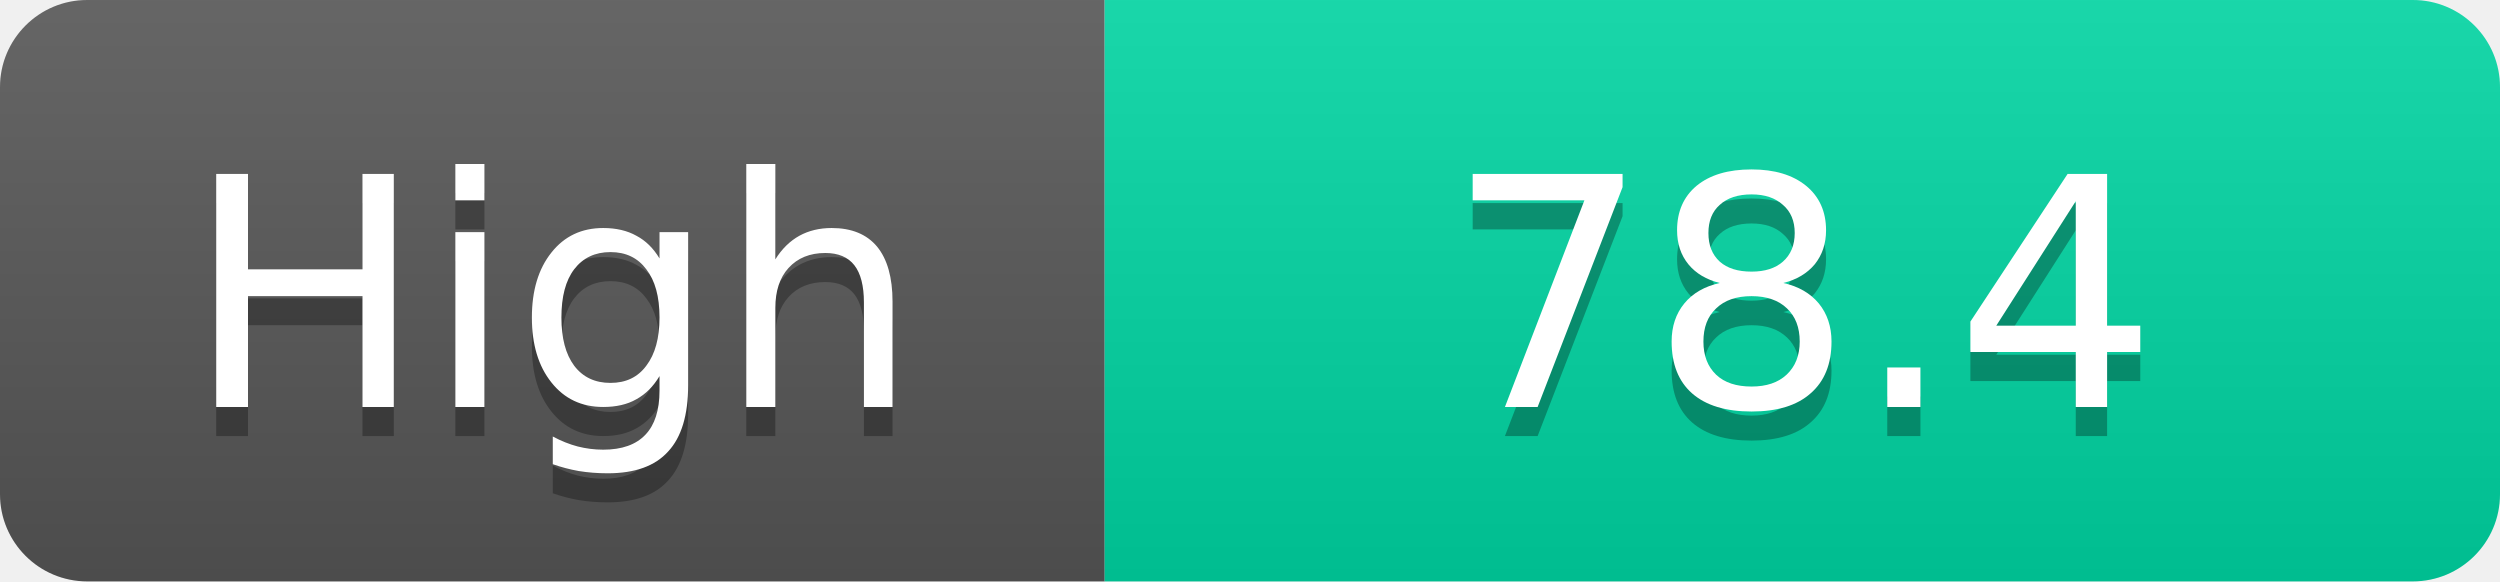
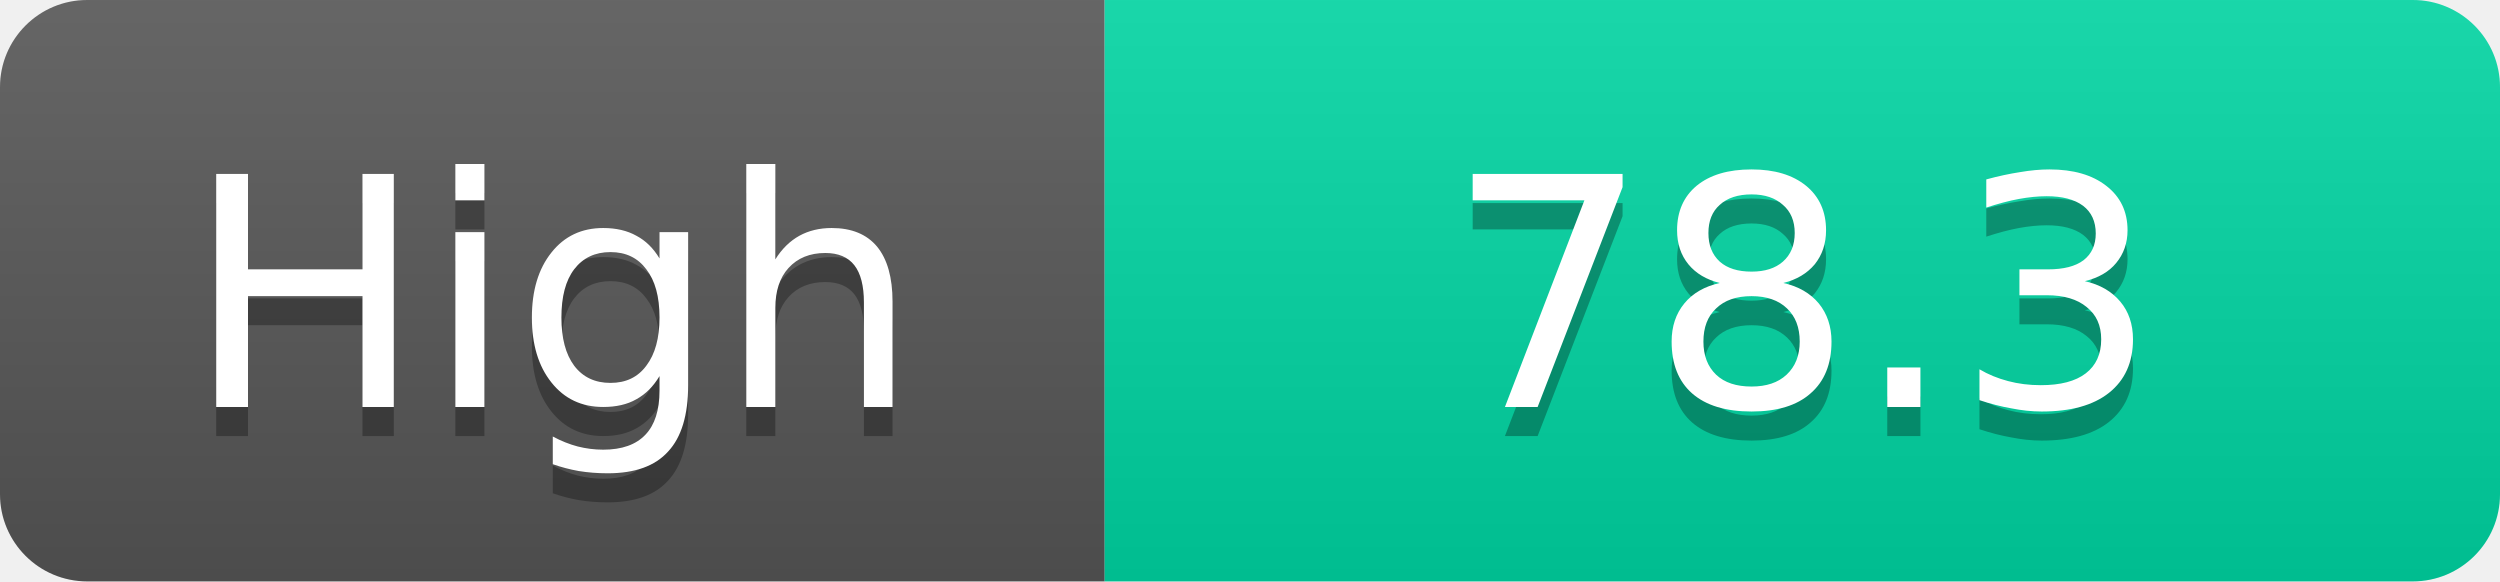
<svg xmlns="http://www.w3.org/2000/svg" width="86" height="20">
  <linearGradient id="s" x2="0" y2="100%">
    <stop offset="0" stop-color="#fff" stop-opacity=".1" />
    <stop offset="1" stop-opacity=".1" />
  </linearGradient>
  <clipPath id="r">
    <rect width="86" height="20" rx="3" fill="#fff" />
  </clipPath>
  <g clip-path="url(#r)">
    <rect width="38" height="20" fill="#555" />
    <rect x="38" width="48" height="20" fill="#00d2a0" />
    <rect width="86" height="20" fill="url(#s)" />
  </g>
  <g fill="#fff" text-anchor="middle" font-family="Verdana,Geneva,DejaVu Sans,sans-serif" text-rendering="geometricPrecision" font-size="11">
    <text x="19.0" y="15" fill="#010101" fill-opacity=".3">High</text>
    <text x="19.0" y="14">High</text>
-     <text x="62.0" y="15" fill="#010101" fill-opacity=".3">78.4</text>
-     <text x="62.0" y="14">78.4</text>
+     <text x="62.0" y="15" fill="#010101" fill-opacity=".3">78.3</text>
+     <text x="62.0" y="14">78.3</text>
  </g>
</svg>
